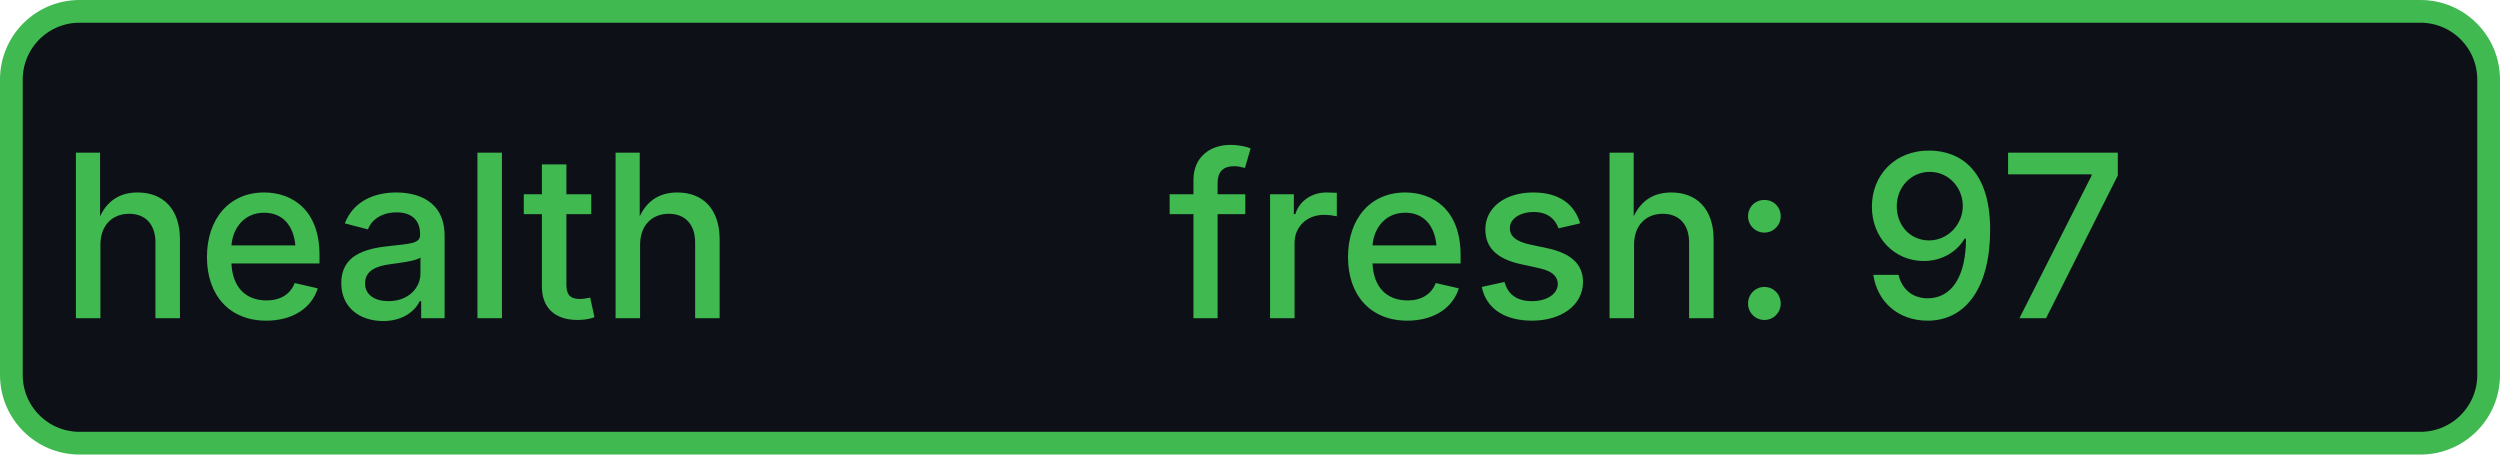
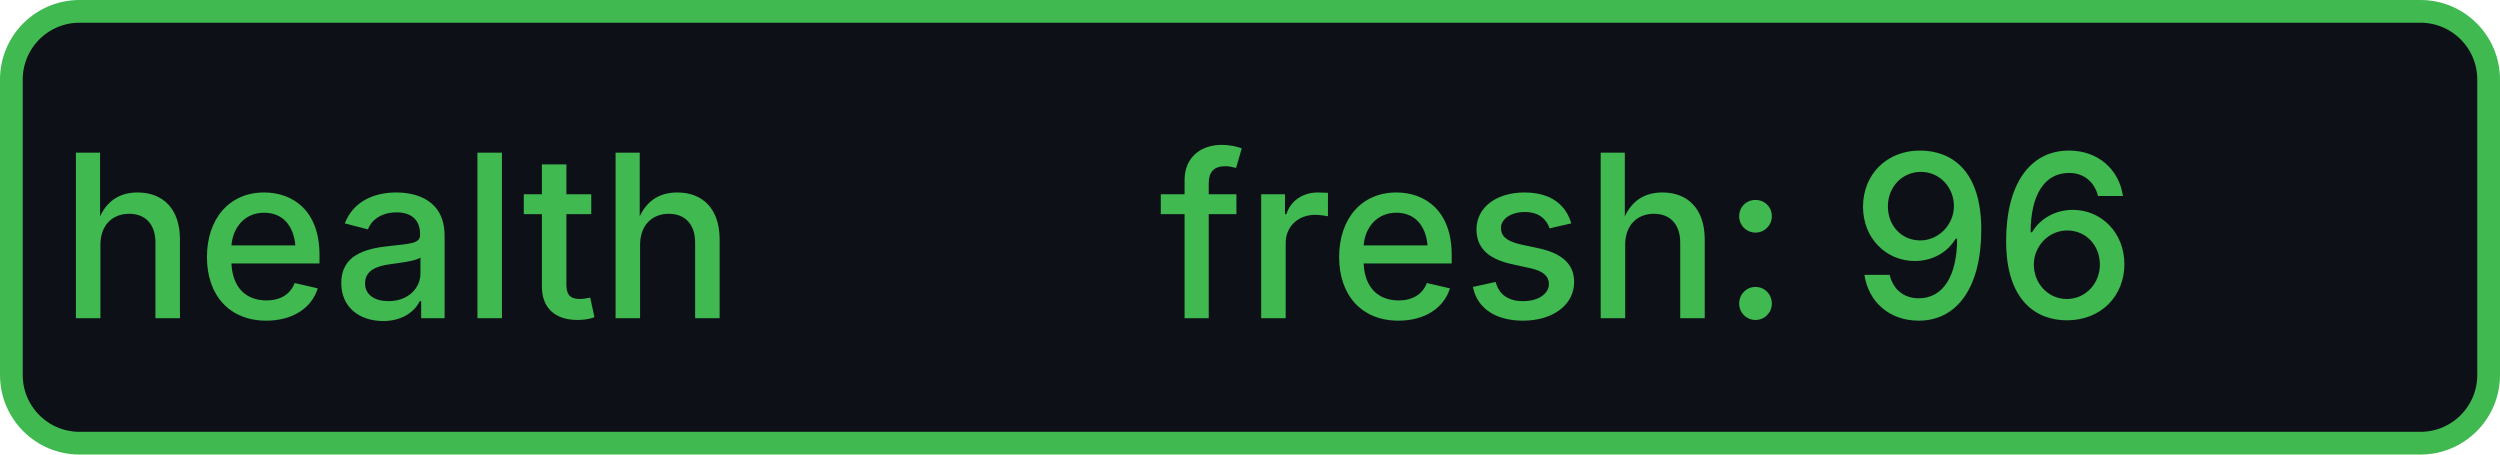
- <svg xmlns="http://www.w3.org/2000/svg" width="110" height="20" role="img" aria-label="health: fresh: 97">
+ <svg xmlns="http://www.w3.org/2000/svg" width="110" height="20" role="img" aria-label="health: fresh: 96">
  <rect x="0.5" y="0.5" width="109" height="19" rx="3" fill="#0d1117" stroke="#3fb950" stroke-width="1" />
  <g fill="#3fb950" text-anchor="middle" font-family="-apple-system,BlinkMacSystemFont,Segoe UI,sans-serif" font-size="10" font-weight="500">
    <text x="17.5" y="14">health</text>
-     <text x="72.5" y="14" textLength="68" lengthAdjust="spacingAndGlyphs">fresh: 97</text>
+     <text x="72.5" y="14" textLength="68" lengthAdjust="spacingAndGlyphs">fresh: 96</text>
  </g>
</svg>
